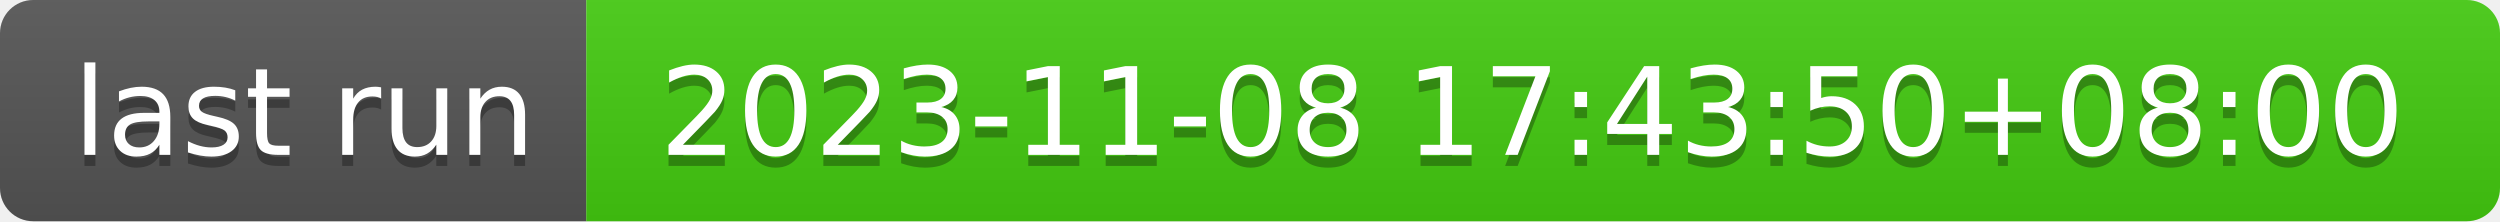
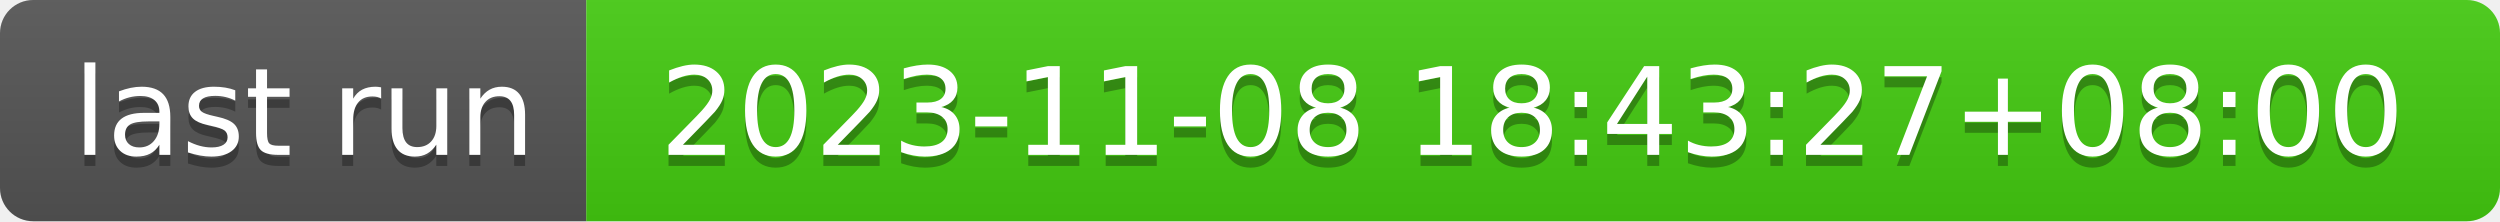
- <svg xmlns="http://www.w3.org/2000/svg" width="226" height="20" role="img" aria-label="last run: 2023-11-08 17:43:50+08:00">
+ <svg xmlns="http://www.w3.org/2000/svg" width="226" height="20" role="img" aria-label="last run: 2023-11-08 18:43:27+08:00">
  <linearGradient id="s" x2="0" y2="100%">
    <stop offset="0" stop-color="#bbb" stop-opacity=".1" />
    <stop offset="1" stop-opacity=".1" />
  </linearGradient>
  <clipPath id="r">
    <rect width="226" height="20" rx="3" fill="#fff" />
  </clipPath>
  <g clip-path="url(#r)">
    <rect width="53" height="20" fill="#555" />
    <rect x="53" width="173" height="20" fill="#4c1" />
    <rect width="226" height="20" fill="url(#s)" />
  </g>
  <g fill="#fff" text-anchor="middle" font-family="Verdana,Geneva,DejaVu Sans,sans-serif" text-rendering="geometricPrecision" font-size="110">
    <text aria-hidden="true" x="275" y="150" fill="#010101" fill-opacity=".3" transform="scale(.1)" textLength="430">last run</text>
    <text x="275" y="140" transform="scale(.1)" fill="#fff" textLength="430">last run</text>
-     <text aria-hidden="true" x="1385" y="150" fill="#010101" fill-opacity=".3" transform="scale(.1)" textLength="1630">2023-11-08 17:43:50+08:00</text>
-     <text x="1385" y="140" transform="scale(.1)" fill="#fff" textLength="1630">2023-11-08 17:43:50+08:00</text>
+     <text aria-hidden="true" x="1385" y="150" fill="#010101" fill-opacity=".3" transform="scale(.1)" textLength="1630">2023-11-08 18:43:27+08:00</text>
+     <text x="1385" y="140" transform="scale(.1)" fill="#fff" textLength="1630">2023-11-08 18:43:27+08:00</text>
  </g>
</svg>
